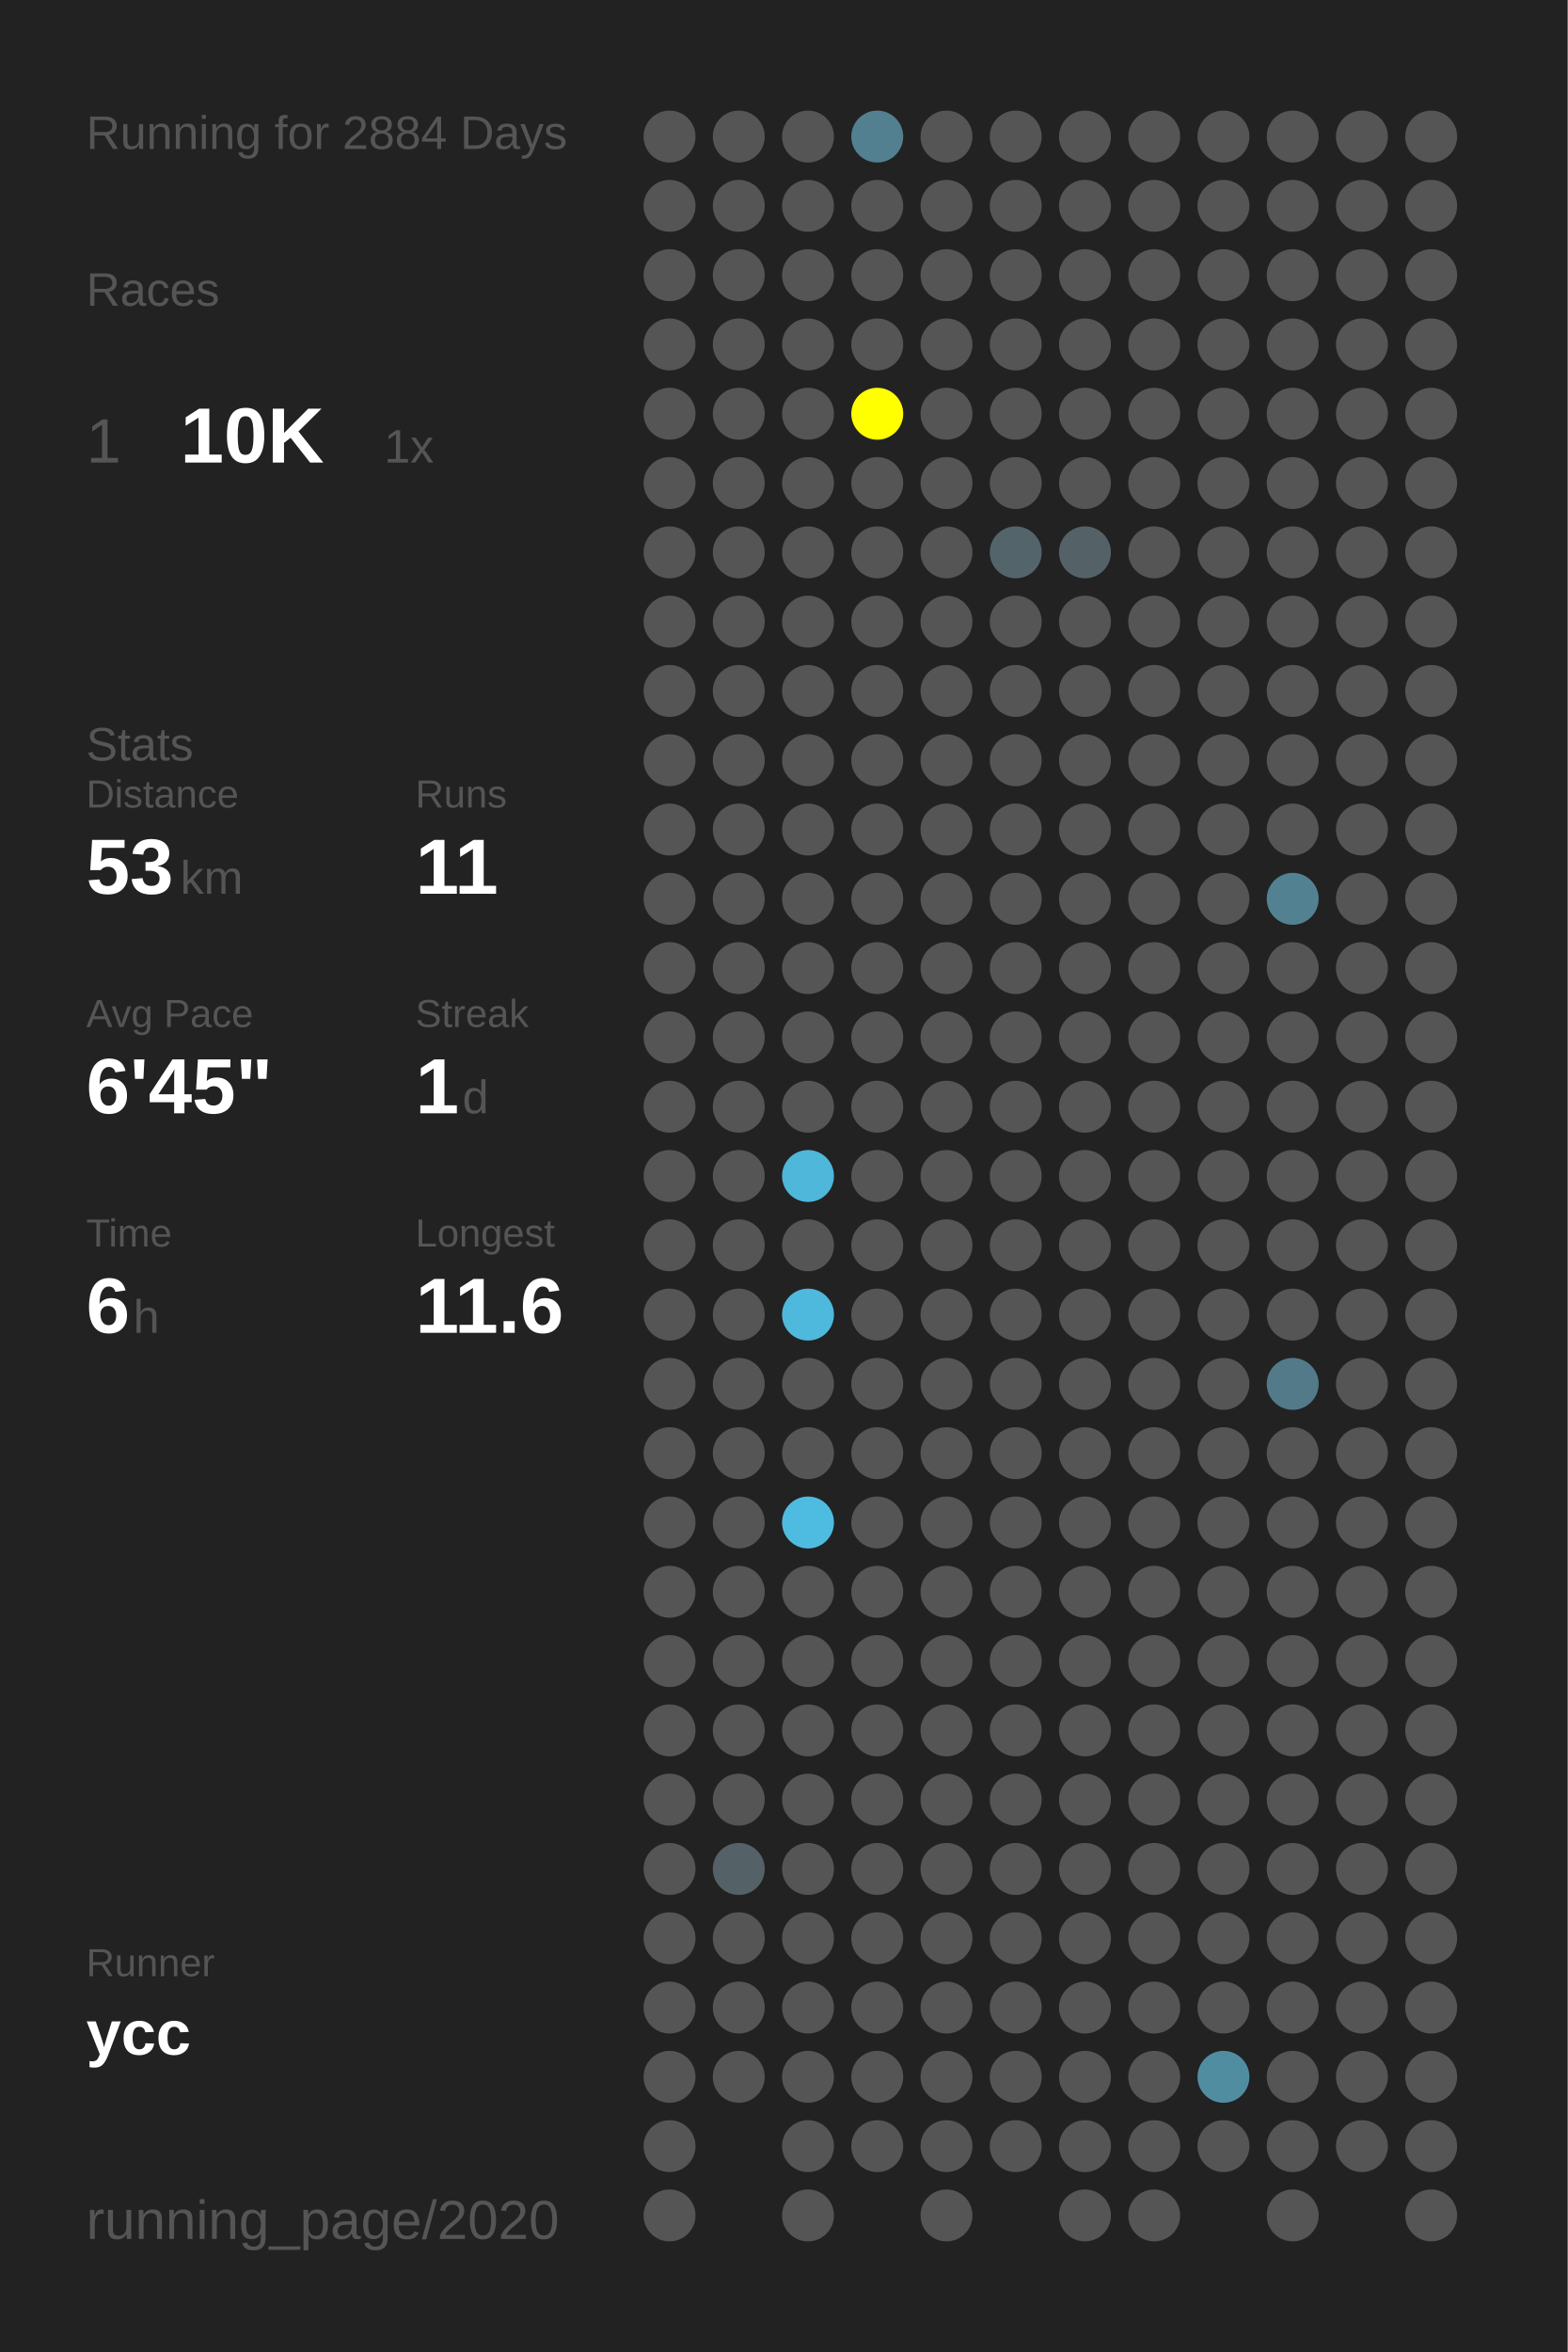
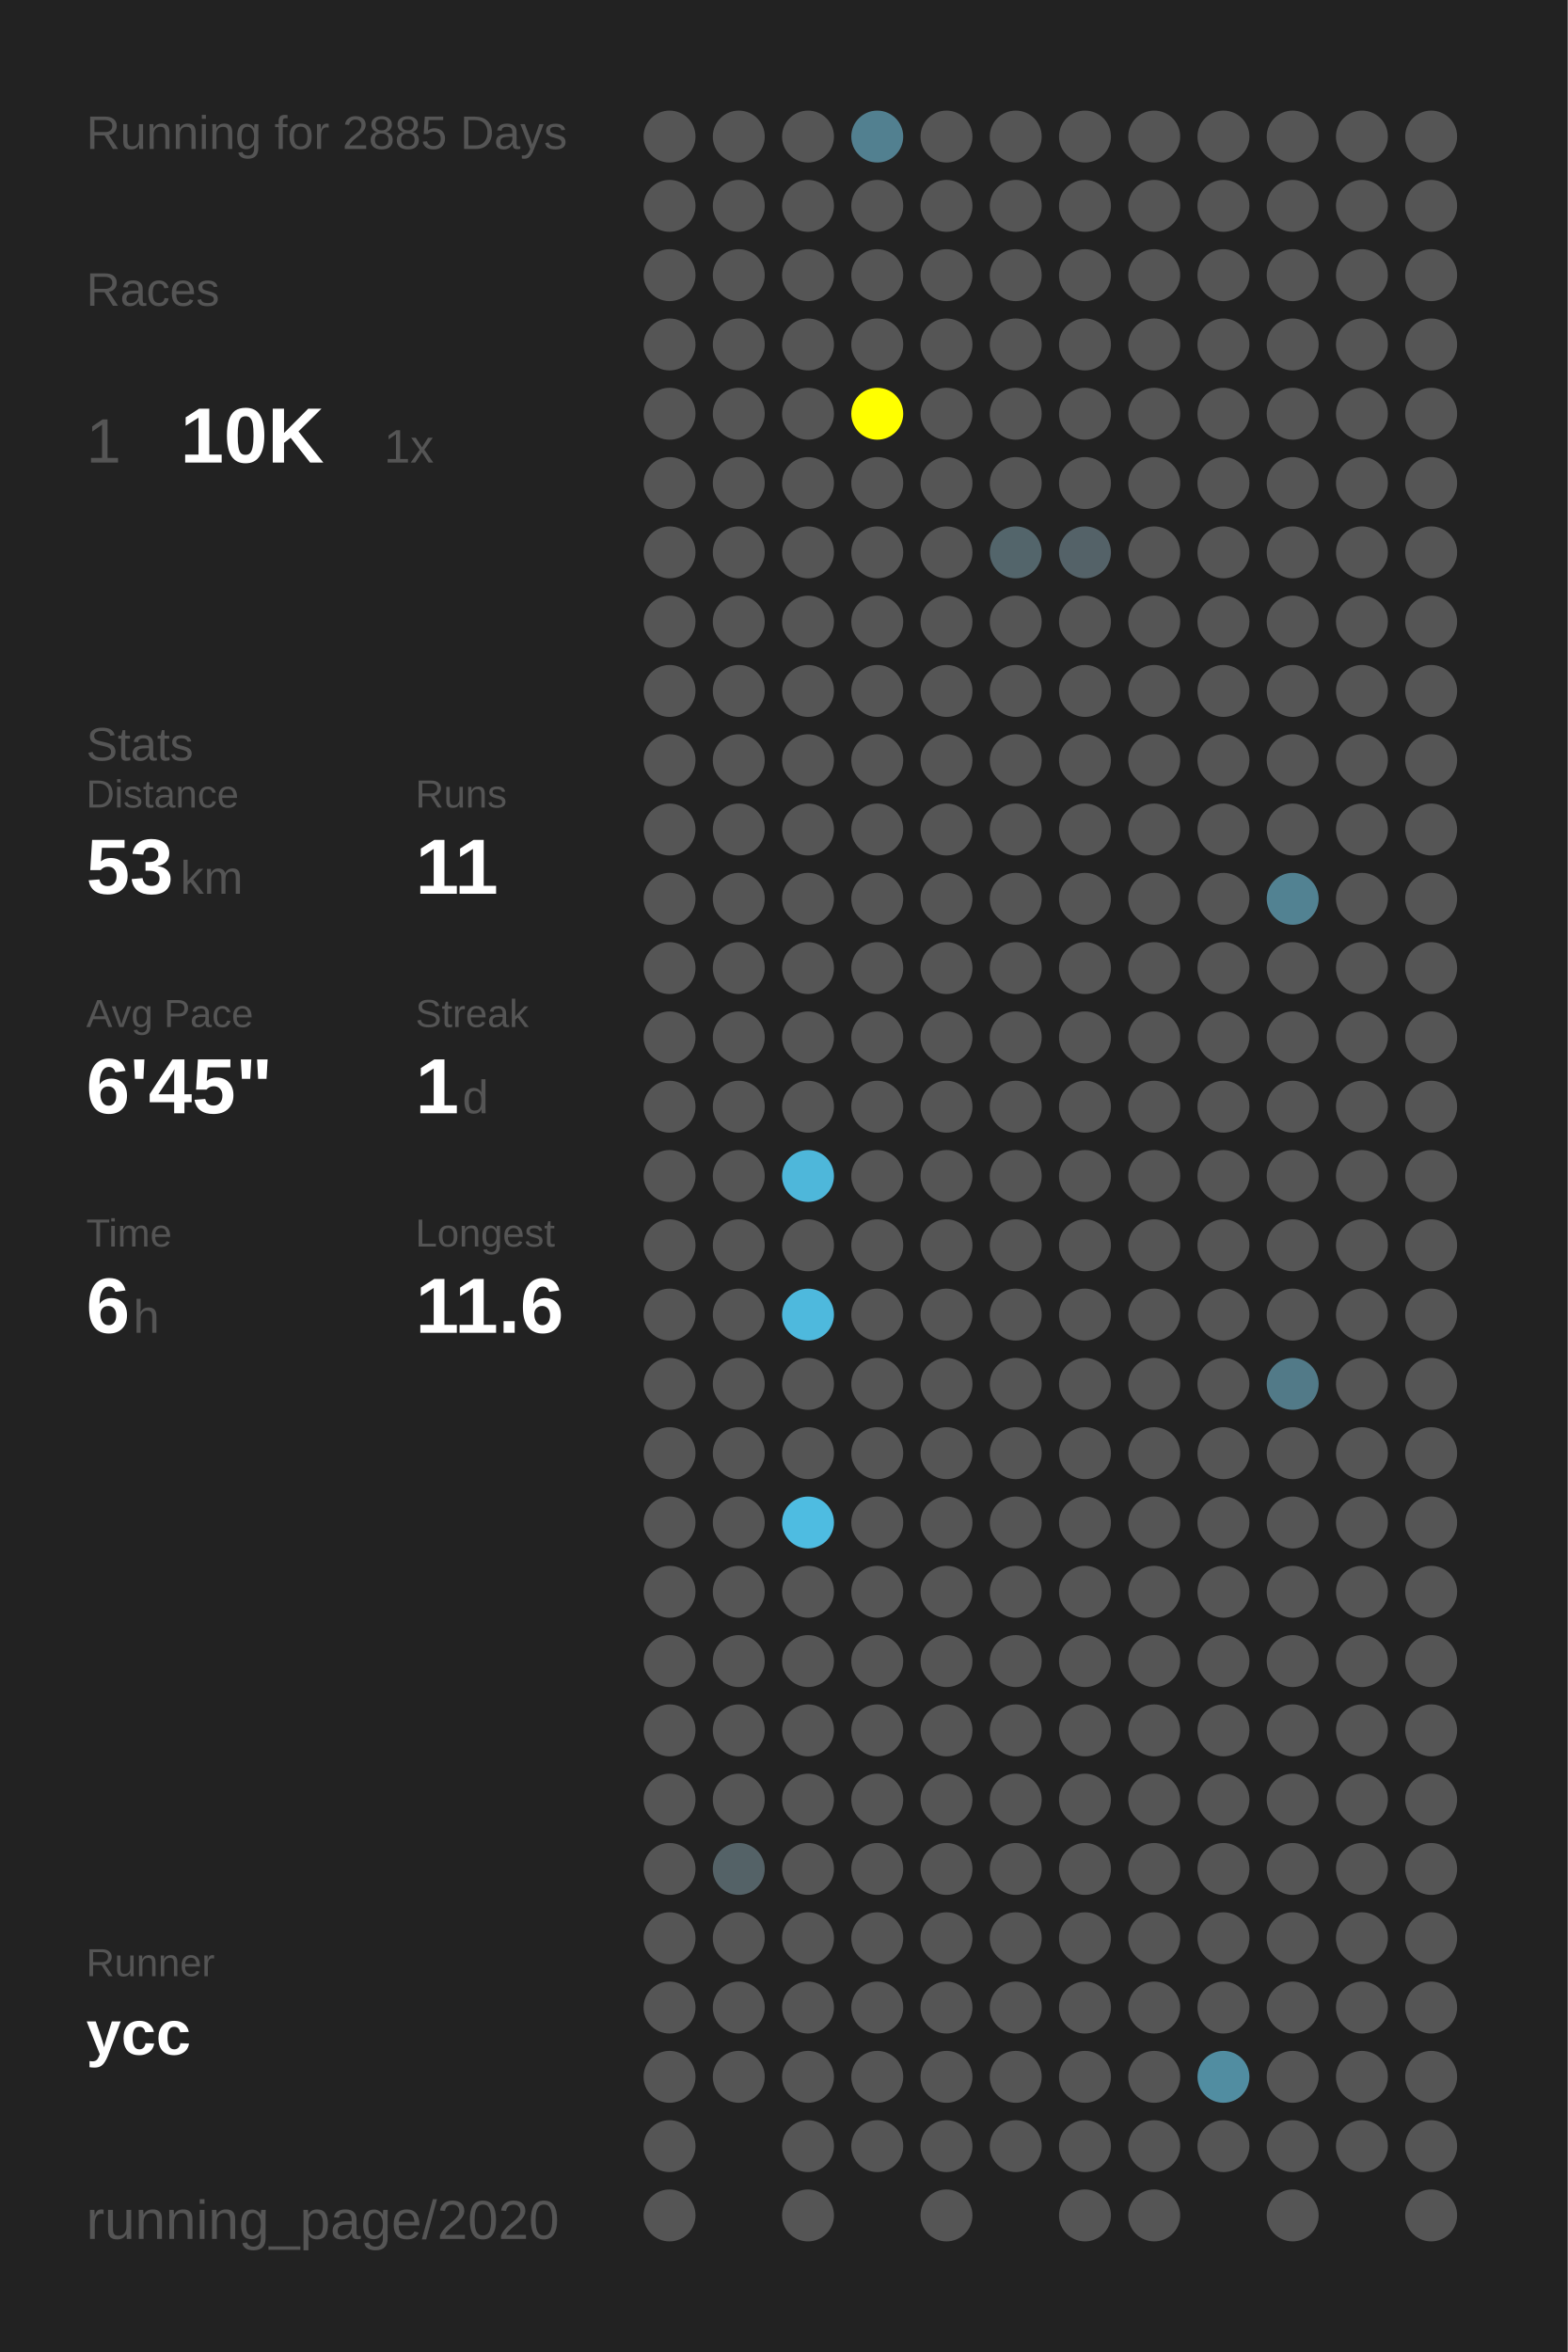
<svg xmlns="http://www.w3.org/2000/svg" baseProfile="full" height="300mm" version="1.1" viewBox="0,0,200,300" width="200mm">
  <defs />
  <rect fill="#222222" height="300" width="200" x="0" y="0" />
-   <text fill="#555555" style="font-size:6px; font-family:Arial;" x="11" y="19">Running for 2884 Days</text>
+   <text fill="#555555" style="font-size:6px; font-family:Arial;" x="11" y="19">Running for 2885 Days</text>
  <text fill="#555555" style="font-size:6px; font-family:Arial;" x="11" y="39">Races</text>
  <text fill="#555555" style="font-size:8px; font-family:Arial;" x="11" y="59">1</text>
  <text fill="#FFFFFF" style="font-size:10px; font-family:Arial; font-weight:bold;" x="23" y="59">10K</text>
  <text fill="#555555" style="font-size:6px; font-family:Arial;" x="49" y="59">1x</text>
  <text fill="#555555" style="font-size:6px; font-family:Arial;" x="11" y="97">Stats</text>
  <text fill="#555555" style="font-size:5px; font-family:Arial;" x="11" y="103">Distance</text>
  <text fill="#FFFFFF" style="font-size:10px; font-family:Arial; font-weight:bold;" x="11" y="114">53</text>
  <text fill="#555555" style="font-size:6px; font-family:Arial;" x="23" y="114">km</text>
  <text fill="#555555" style="font-size:5px; font-family:Arial;" x="53" y="103">Runs</text>
  <text fill="#FFFFFF" style="font-size:10px; font-family:Arial; font-weight:bold;" x="53" y="114">11</text>
  <text fill="#555555" style="font-size:5px; font-family:Arial;" x="11" y="131">Avg Pace</text>
  <text fill="#FFFFFF" style="font-size:10px; font-family:Arial; font-weight:bold;" x="11" y="142">6'45"</text>
  <text fill="#555555" style="font-size:5px; font-family:Arial;" x="53" y="131">Streak</text>
  <text fill="#FFFFFF" style="font-size:10px; font-family:Arial; font-weight:bold;" x="53" y="142">1</text>
  <text fill="#555555" style="font-size:6px; font-family:Arial;" x="59" y="142">d</text>
  <text fill="#555555" style="font-size:5px; font-family:Arial;" x="11" y="159">Time</text>
  <text fill="#FFFFFF" style="font-size:10px; font-family:Arial; font-weight:bold;" x="11" y="170">6</text>
  <text fill="#555555" style="font-size:6px; font-family:Arial;" x="17" y="170">h</text>
  <text fill="#555555" style="font-size:5px; font-family:Arial;" x="53" y="159">Longest</text>
  <text fill="#FFFFFF" style="font-size:10px; font-family:Arial; font-weight:bold;" x="53" y="170">11.6</text>
  <text fill="#555555" style="font-size:5px; font-family:Arial;" x="11" y="252.065">Runner</text>
  <text fill="#FFFFFF" style="font-size:8px; font-family:Arial; font-weight:bold;" x="11" y="262.065">ycc</text>
  <text fill="#555555" style="font-size:7px; font-family:Arial;" x="11" y="285.581">running_page/2020</text>
  <circle cx="85.417" cy="17.419" fill="#555555" r="3.312" />
  <circle cx="85.417" cy="26.258" fill="#555555" r="3.312" />
  <circle cx="85.417" cy="35.097" fill="#555555" r="3.312" />
  <circle cx="85.417" cy="43.935" fill="#555555" r="3.312" />
  <circle cx="85.417" cy="52.774" fill="#555555" r="3.312" />
  <circle cx="85.417" cy="61.613" fill="#555555" r="3.312" />
  <circle cx="85.417" cy="70.452" fill="#555555" r="3.312" />
  <circle cx="85.417" cy="79.29" fill="#555555" r="3.312" />
  <circle cx="85.417" cy="88.129" fill="#555555" r="3.312" />
  <circle cx="85.417" cy="96.968" fill="#555555" r="3.312" />
  <circle cx="85.417" cy="105.806" fill="#555555" r="3.312" />
  <circle cx="85.417" cy="114.645" fill="#555555" r="3.312" />
  <circle cx="85.417" cy="123.484" fill="#555555" r="3.312" />
  <circle cx="85.417" cy="132.323" fill="#555555" r="3.312" />
  <circle cx="85.417" cy="141.161" fill="#555555" r="3.312" />
  <circle cx="85.417" cy="150" fill="#555555" r="3.312" />
  <circle cx="85.417" cy="158.839" fill="#555555" r="3.312" />
  <circle cx="85.417" cy="167.677" fill="#555555" r="3.312" />
  <circle cx="85.417" cy="176.516" fill="#555555" r="3.312" />
  <circle cx="85.417" cy="185.355" fill="#555555" r="3.312" />
  <circle cx="85.417" cy="194.194" fill="#555555" r="3.312" />
  <circle cx="85.417" cy="203.032" fill="#555555" r="3.312" />
  <circle cx="85.417" cy="211.871" fill="#555555" r="3.312" />
  <circle cx="85.417" cy="220.71" fill="#555555" r="3.312" />
  <circle cx="85.417" cy="229.548" fill="#555555" r="3.312" />
  <circle cx="85.417" cy="238.387" fill="#555555" r="3.312" />
  <circle cx="85.417" cy="247.226" fill="#555555" r="3.312" />
  <circle cx="85.417" cy="256.065" fill="#555555" r="3.312" />
  <circle cx="85.417" cy="264.903" fill="#555555" r="3.312" />
  <circle cx="85.417" cy="273.742" fill="#555555" r="3.312" />
  <circle cx="85.417" cy="282.581" fill="#555555" r="3.312" />
  <circle cx="94.25" cy="17.419" fill="#555555" r="3.312" />
  <circle cx="94.25" cy="26.258" fill="#555555" r="3.312" />
  <circle cx="94.25" cy="35.097" fill="#555555" r="3.312" />
  <circle cx="94.25" cy="43.935" fill="#555555" r="3.312" />
  <circle cx="94.25" cy="52.774" fill="#555555" r="3.312" />
  <circle cx="94.25" cy="61.613" fill="#555555" r="3.312" />
  <circle cx="94.25" cy="70.452" fill="#555555" r="3.312" />
  <circle cx="94.25" cy="79.29" fill="#555555" r="3.312" />
  <circle cx="94.25" cy="88.129" fill="#555555" r="3.312" />
  <circle cx="94.25" cy="96.968" fill="#555555" r="3.312" />
  <circle cx="94.25" cy="105.806" fill="#555555" r="3.312" />
  <circle cx="94.25" cy="114.645" fill="#555555" r="3.312" />
  <circle cx="94.25" cy="123.484" fill="#555555" r="3.312" />
  <circle cx="94.25" cy="132.323" fill="#555555" r="3.312" />
  <circle cx="94.25" cy="141.161" fill="#555555" r="3.312" />
  <circle cx="94.25" cy="150" fill="#555555" r="3.312" />
  <circle cx="94.25" cy="158.839" fill="#555555" r="3.312" />
  <circle cx="94.25" cy="167.677" fill="#555555" r="3.312" />
  <circle cx="94.25" cy="176.516" fill="#555555" r="3.312" />
  <circle cx="94.25" cy="185.355" fill="#555555" r="3.312" />
  <circle cx="94.25" cy="194.194" fill="#555555" r="3.312" />
  <circle cx="94.25" cy="203.032" fill="#555555" r="3.312" />
  <circle cx="94.25" cy="211.871" fill="#555555" r="3.312" />
  <circle cx="94.25" cy="220.71" fill="#555555" r="3.312" />
  <circle cx="94.25" cy="229.548" fill="#555555" r="3.312" />
  <circle cx="94.25" cy="238.387" fill="#546267" r="3.312" />
  <circle cx="94.25" cy="247.226" fill="#555555" r="3.312" />
  <circle cx="94.25" cy="256.065" fill="#555555" r="3.312" />
  <circle cx="94.25" cy="264.903" fill="#555555" r="3.312" />
  <circle cx="103.083" cy="17.419" fill="#555555" r="3.312" />
  <circle cx="103.083" cy="26.258" fill="#555555" r="3.312" />
  <circle cx="103.083" cy="35.097" fill="#555555" r="3.312" />
  <circle cx="103.083" cy="43.935" fill="#555555" r="3.312" />
  <circle cx="103.083" cy="52.774" fill="#555555" r="3.312" />
  <circle cx="103.083" cy="61.613" fill="#555555" r="3.312" />
  <circle cx="103.083" cy="70.452" fill="#555555" r="3.312" />
  <circle cx="103.083" cy="79.29" fill="#555555" r="3.312" />
  <circle cx="103.083" cy="88.129" fill="#555555" r="3.312" />
  <circle cx="103.083" cy="96.968" fill="#555555" r="3.312" />
  <circle cx="103.083" cy="105.806" fill="#555555" r="3.312" />
  <circle cx="103.083" cy="114.645" fill="#555555" r="3.312" />
  <circle cx="103.083" cy="123.484" fill="#555555" r="3.312" />
  <circle cx="103.083" cy="132.323" fill="#555555" r="3.312" />
  <circle cx="103.083" cy="141.161" fill="#555555" r="3.312" />
  <circle cx="103.083" cy="150" fill="#4eb7da" r="3.312" />
  <circle cx="103.083" cy="158.839" fill="#555555" r="3.312" />
  <circle cx="103.083" cy="167.677" fill="#4eb9dd" r="3.312" />
  <circle cx="103.083" cy="176.516" fill="#555555" r="3.312" />
  <circle cx="103.083" cy="185.355" fill="#555555" r="3.312" />
  <circle cx="103.083" cy="194.194" fill="#4ebce1" r="3.312" />
  <circle cx="103.083" cy="203.032" fill="#555555" r="3.312" />
  <circle cx="103.083" cy="211.871" fill="#555555" r="3.312" />
  <circle cx="103.083" cy="220.71" fill="#555555" r="3.312" />
  <circle cx="103.083" cy="229.548" fill="#555555" r="3.312" />
  <circle cx="103.083" cy="238.387" fill="#555555" r="3.312" />
  <circle cx="103.083" cy="247.226" fill="#555555" r="3.312" />
  <circle cx="103.083" cy="256.065" fill="#555555" r="3.312" />
  <circle cx="103.083" cy="264.903" fill="#555555" r="3.312" />
  <circle cx="103.083" cy="273.742" fill="#555555" r="3.312" />
  <circle cx="103.083" cy="282.581" fill="#555555" r="3.312" />
  <circle cx="111.917" cy="17.419" fill="#528090" r="3.312" />
  <circle cx="111.917" cy="26.258" fill="#555555" r="3.312" />
  <circle cx="111.917" cy="35.097" fill="#555555" r="3.312" />
  <circle cx="111.917" cy="43.935" fill="#555555" r="3.312" />
  <circle cx="111.917" cy="52.774" fill="#FFFF00" r="3.312" />
  <circle cx="111.917" cy="61.613" fill="#555555" r="3.312" />
  <circle cx="111.917" cy="70.452" fill="#555555" r="3.312" />
  <circle cx="111.917" cy="79.29" fill="#555555" r="3.312" />
  <circle cx="111.917" cy="88.129" fill="#555555" r="3.312" />
  <circle cx="111.917" cy="96.968" fill="#555555" r="3.312" />
  <circle cx="111.917" cy="105.806" fill="#555555" r="3.312" />
  <circle cx="111.917" cy="114.645" fill="#555555" r="3.312" />
  <circle cx="111.917" cy="123.484" fill="#555555" r="3.312" />
  <circle cx="111.917" cy="132.323" fill="#555555" r="3.312" />
  <circle cx="111.917" cy="141.161" fill="#555555" r="3.312" />
  <circle cx="111.917" cy="150" fill="#555555" r="3.312" />
  <circle cx="111.917" cy="158.839" fill="#555555" r="3.312" />
  <circle cx="111.917" cy="167.677" fill="#555555" r="3.312" />
  <circle cx="111.917" cy="176.516" fill="#555555" r="3.312" />
  <circle cx="111.917" cy="185.355" fill="#555555" r="3.312" />
  <circle cx="111.917" cy="194.194" fill="#555555" r="3.312" />
  <circle cx="111.917" cy="203.032" fill="#555555" r="3.312" />
  <circle cx="111.917" cy="211.871" fill="#555555" r="3.312" />
  <circle cx="111.917" cy="220.71" fill="#555555" r="3.312" />
  <circle cx="111.917" cy="229.548" fill="#555555" r="3.312" />
  <circle cx="111.917" cy="238.387" fill="#555555" r="3.312" />
  <circle cx="111.917" cy="247.226" fill="#555555" r="3.312" />
  <circle cx="111.917" cy="256.065" fill="#555555" r="3.312" />
  <circle cx="111.917" cy="264.903" fill="#555555" r="3.312" />
  <circle cx="111.917" cy="273.742" fill="#555555" r="3.312" />
  <circle cx="120.75" cy="17.419" fill="#555555" r="3.312" />
  <circle cx="120.75" cy="26.258" fill="#555555" r="3.312" />
  <circle cx="120.75" cy="35.097" fill="#555555" r="3.312" />
  <circle cx="120.75" cy="43.935" fill="#555555" r="3.312" />
  <circle cx="120.75" cy="52.774" fill="#555555" r="3.312" />
  <circle cx="120.75" cy="61.613" fill="#555555" r="3.312" />
  <circle cx="120.75" cy="70.452" fill="#555555" r="3.312" />
  <circle cx="120.75" cy="79.29" fill="#555555" r="3.312" />
  <circle cx="120.75" cy="88.129" fill="#555555" r="3.312" />
  <circle cx="120.75" cy="96.968" fill="#555555" r="3.312" />
  <circle cx="120.75" cy="105.806" fill="#555555" r="3.312" />
  <circle cx="120.75" cy="114.645" fill="#555555" r="3.312" />
  <circle cx="120.75" cy="123.484" fill="#555555" r="3.312" />
  <circle cx="120.75" cy="132.323" fill="#555555" r="3.312" />
  <circle cx="120.75" cy="141.161" fill="#555555" r="3.312" />
  <circle cx="120.75" cy="150" fill="#555555" r="3.312" />
  <circle cx="120.75" cy="158.839" fill="#555555" r="3.312" />
  <circle cx="120.75" cy="167.677" fill="#555555" r="3.312" />
  <circle cx="120.75" cy="176.516" fill="#555555" r="3.312" />
  <circle cx="120.75" cy="185.355" fill="#555555" r="3.312" />
  <circle cx="120.75" cy="194.194" fill="#555555" r="3.312" />
  <circle cx="120.75" cy="203.032" fill="#555555" r="3.312" />
  <circle cx="120.75" cy="211.871" fill="#555555" r="3.312" />
  <circle cx="120.75" cy="220.71" fill="#555555" r="3.312" />
  <circle cx="120.75" cy="229.548" fill="#555555" r="3.312" />
  <circle cx="120.75" cy="238.387" fill="#555555" r="3.312" />
  <circle cx="120.75" cy="247.226" fill="#555555" r="3.312" />
  <circle cx="120.75" cy="256.065" fill="#555555" r="3.312" />
  <circle cx="120.75" cy="264.903" fill="#555555" r="3.312" />
  <circle cx="120.75" cy="273.742" fill="#555555" r="3.312" />
  <circle cx="120.75" cy="282.581" fill="#555555" r="3.312" />
  <circle cx="129.583" cy="17.419" fill="#555555" r="3.312" />
  <circle cx="129.583" cy="26.258" fill="#555555" r="3.312" />
  <circle cx="129.583" cy="35.097" fill="#555555" r="3.312" />
  <circle cx="129.583" cy="43.935" fill="#555555" r="3.312" />
  <circle cx="129.583" cy="52.774" fill="#555555" r="3.312" />
  <circle cx="129.583" cy="61.613" fill="#555555" r="3.312" />
  <circle cx="129.583" cy="70.452" fill="#53656b" r="3.312" />
  <circle cx="129.583" cy="79.29" fill="#555555" r="3.312" />
  <circle cx="129.583" cy="88.129" fill="#555555" r="3.312" />
  <circle cx="129.583" cy="96.968" fill="#555555" r="3.312" />
  <circle cx="129.583" cy="105.806" fill="#555555" r="3.312" />
  <circle cx="129.583" cy="114.645" fill="#555555" r="3.312" />
  <circle cx="129.583" cy="123.484" fill="#555555" r="3.312" />
  <circle cx="129.583" cy="132.323" fill="#555555" r="3.312" />
  <circle cx="129.583" cy="141.161" fill="#555555" r="3.312" />
  <circle cx="129.583" cy="150" fill="#555555" r="3.312" />
  <circle cx="129.583" cy="158.839" fill="#555555" r="3.312" />
  <circle cx="129.583" cy="167.677" fill="#555555" r="3.312" />
  <circle cx="129.583" cy="176.516" fill="#555555" r="3.312" />
  <circle cx="129.583" cy="185.355" fill="#555555" r="3.312" />
  <circle cx="129.583" cy="194.194" fill="#555555" r="3.312" />
  <circle cx="129.583" cy="203.032" fill="#555555" r="3.312" />
  <circle cx="129.583" cy="211.871" fill="#555555" r="3.312" />
  <circle cx="129.583" cy="220.71" fill="#555555" r="3.312" />
  <circle cx="129.583" cy="229.548" fill="#555555" r="3.312" />
  <circle cx="129.583" cy="238.387" fill="#555555" r="3.312" />
  <circle cx="129.583" cy="247.226" fill="#555555" r="3.312" />
  <circle cx="129.583" cy="256.065" fill="#555555" r="3.312" />
  <circle cx="129.583" cy="264.903" fill="#555555" r="3.312" />
  <circle cx="129.583" cy="273.742" fill="#555555" r="3.312" />
  <circle cx="138.417" cy="17.419" fill="#555555" r="3.312" />
  <circle cx="138.417" cy="26.258" fill="#555555" r="3.312" />
  <circle cx="138.417" cy="35.097" fill="#555555" r="3.312" />
  <circle cx="138.417" cy="43.935" fill="#555555" r="3.312" />
  <circle cx="138.417" cy="52.774" fill="#555555" r="3.312" />
  <circle cx="138.417" cy="61.613" fill="#555555" r="3.312" />
  <circle cx="138.417" cy="70.452" fill="#546268" r="3.312" />
  <circle cx="138.417" cy="79.29" fill="#555555" r="3.312" />
  <circle cx="138.417" cy="88.129" fill="#555555" r="3.312" />
  <circle cx="138.417" cy="96.968" fill="#555555" r="3.312" />
  <circle cx="138.417" cy="105.806" fill="#555555" r="3.312" />
  <circle cx="138.417" cy="114.645" fill="#555555" r="3.312" />
  <circle cx="138.417" cy="123.484" fill="#555555" r="3.312" />
  <circle cx="138.417" cy="132.323" fill="#555555" r="3.312" />
  <circle cx="138.417" cy="141.161" fill="#555555" r="3.312" />
  <circle cx="138.417" cy="150" fill="#555555" r="3.312" />
  <circle cx="138.417" cy="158.839" fill="#555555" r="3.312" />
  <circle cx="138.417" cy="167.677" fill="#555555" r="3.312" />
  <circle cx="138.417" cy="176.516" fill="#555555" r="3.312" />
  <circle cx="138.417" cy="185.355" fill="#555555" r="3.312" />
  <circle cx="138.417" cy="194.194" fill="#555555" r="3.312" />
  <circle cx="138.417" cy="203.032" fill="#555555" r="3.312" />
  <circle cx="138.417" cy="211.871" fill="#555555" r="3.312" />
  <circle cx="138.417" cy="220.71" fill="#555555" r="3.312" />
  <circle cx="138.417" cy="229.548" fill="#555555" r="3.312" />
  <circle cx="138.417" cy="238.387" fill="#555555" r="3.312" />
  <circle cx="138.417" cy="247.226" fill="#555555" r="3.312" />
  <circle cx="138.417" cy="256.065" fill="#555555" r="3.312" />
  <circle cx="138.417" cy="264.903" fill="#555555" r="3.312" />
  <circle cx="138.417" cy="273.742" fill="#555555" r="3.312" />
  <circle cx="138.417" cy="282.581" fill="#555555" r="3.312" />
  <circle cx="147.25" cy="17.419" fill="#555555" r="3.312" />
  <circle cx="147.25" cy="26.258" fill="#555555" r="3.312" />
  <circle cx="147.25" cy="35.097" fill="#555555" r="3.312" />
  <circle cx="147.25" cy="43.935" fill="#555555" r="3.312" />
  <circle cx="147.25" cy="52.774" fill="#555555" r="3.312" />
  <circle cx="147.25" cy="61.613" fill="#555555" r="3.312" />
  <circle cx="147.25" cy="70.452" fill="#555555" r="3.312" />
  <circle cx="147.25" cy="79.29" fill="#555555" r="3.312" />
  <circle cx="147.25" cy="88.129" fill="#555555" r="3.312" />
  <circle cx="147.25" cy="96.968" fill="#555555" r="3.312" />
  <circle cx="147.25" cy="105.806" fill="#555555" r="3.312" />
  <circle cx="147.25" cy="114.645" fill="#555555" r="3.312" />
  <circle cx="147.25" cy="123.484" fill="#555555" r="3.312" />
  <circle cx="147.25" cy="132.323" fill="#555555" r="3.312" />
  <circle cx="147.25" cy="141.161" fill="#555555" r="3.312" />
  <circle cx="147.25" cy="150" fill="#555555" r="3.312" />
  <circle cx="147.25" cy="158.839" fill="#555555" r="3.312" />
  <circle cx="147.25" cy="167.677" fill="#555555" r="3.312" />
  <circle cx="147.25" cy="176.516" fill="#555555" r="3.312" />
  <circle cx="147.25" cy="185.355" fill="#555555" r="3.312" />
  <circle cx="147.25" cy="194.194" fill="#555555" r="3.312" />
  <circle cx="147.25" cy="203.032" fill="#555555" r="3.312" />
  <circle cx="147.25" cy="211.871" fill="#555555" r="3.312" />
  <circle cx="147.25" cy="220.71" fill="#555555" r="3.312" />
  <circle cx="147.25" cy="229.548" fill="#555555" r="3.312" />
  <circle cx="147.25" cy="238.387" fill="#555555" r="3.312" />
  <circle cx="147.25" cy="247.226" fill="#555555" r="3.312" />
  <circle cx="147.25" cy="256.065" fill="#555555" r="3.312" />
  <circle cx="147.25" cy="264.903" fill="#555555" r="3.312" />
  <circle cx="147.25" cy="273.742" fill="#555555" r="3.312" />
  <circle cx="147.25" cy="282.581" fill="#555555" r="3.312" />
  <circle cx="156.083" cy="17.419" fill="#555555" r="3.312" />
  <circle cx="156.083" cy="26.258" fill="#555555" r="3.312" />
  <circle cx="156.083" cy="35.097" fill="#555555" r="3.312" />
  <circle cx="156.083" cy="43.935" fill="#555555" r="3.312" />
  <circle cx="156.083" cy="52.774" fill="#555555" r="3.312" />
  <circle cx="156.083" cy="61.613" fill="#555555" r="3.312" />
  <circle cx="156.083" cy="70.452" fill="#555555" r="3.312" />
  <circle cx="156.083" cy="79.29" fill="#555555" r="3.312" />
  <circle cx="156.083" cy="88.129" fill="#555555" r="3.312" />
  <circle cx="156.083" cy="96.968" fill="#555555" r="3.312" />
  <circle cx="156.083" cy="105.806" fill="#555555" r="3.312" />
  <circle cx="156.083" cy="114.645" fill="#555555" r="3.312" />
  <circle cx="156.083" cy="123.484" fill="#555555" r="3.312" />
  <circle cx="156.083" cy="132.323" fill="#555555" r="3.312" />
  <circle cx="156.083" cy="141.161" fill="#555555" r="3.312" />
  <circle cx="156.083" cy="150" fill="#555555" r="3.312" />
  <circle cx="156.083" cy="158.839" fill="#555555" r="3.312" />
  <circle cx="156.083" cy="167.677" fill="#555555" r="3.312" />
  <circle cx="156.083" cy="176.516" fill="#555555" r="3.312" />
  <circle cx="156.083" cy="185.355" fill="#555555" r="3.312" />
  <circle cx="156.083" cy="194.194" fill="#555555" r="3.312" />
  <circle cx="156.083" cy="203.032" fill="#555555" r="3.312" />
  <circle cx="156.083" cy="211.871" fill="#555555" r="3.312" />
  <circle cx="156.083" cy="220.71" fill="#555555" r="3.312" />
  <circle cx="156.083" cy="229.548" fill="#555555" r="3.312" />
  <circle cx="156.083" cy="238.387" fill="#555555" r="3.312" />
  <circle cx="156.083" cy="247.226" fill="#555555" r="3.312" />
  <circle cx="156.083" cy="256.065" fill="#555555" r="3.312" />
  <circle cx="156.083" cy="264.903" fill="#518da1" r="3.312" />
  <circle cx="156.083" cy="273.742" fill="#555555" r="3.312" />
  <circle cx="164.917" cy="17.419" fill="#555555" r="3.312" />
  <circle cx="164.917" cy="26.258" fill="#555555" r="3.312" />
  <circle cx="164.917" cy="35.097" fill="#555555" r="3.312" />
  <circle cx="164.917" cy="43.935" fill="#555555" r="3.312" />
  <circle cx="164.917" cy="52.774" fill="#555555" r="3.312" />
  <circle cx="164.917" cy="61.613" fill="#555555" r="3.312" />
  <circle cx="164.917" cy="70.452" fill="#555555" r="3.312" />
  <circle cx="164.917" cy="79.29" fill="#555555" r="3.312" />
  <circle cx="164.917" cy="88.129" fill="#555555" r="3.312" />
  <circle cx="164.917" cy="96.968" fill="#555555" r="3.312" />
  <circle cx="164.917" cy="105.806" fill="#555555" r="3.312" />
  <circle cx="164.917" cy="114.645" fill="#528292" r="3.312" />
  <circle cx="164.917" cy="123.484" fill="#555555" r="3.312" />
  <circle cx="164.917" cy="132.323" fill="#555555" r="3.312" />
  <circle cx="164.917" cy="141.161" fill="#555555" r="3.312" />
  <circle cx="164.917" cy="150" fill="#555555" r="3.312" />
  <circle cx="164.917" cy="158.839" fill="#555555" r="3.312" />
  <circle cx="164.917" cy="167.677" fill="#555555" r="3.312" />
  <circle cx="164.917" cy="176.516" fill="#527a88" r="3.312" />
  <circle cx="164.917" cy="185.355" fill="#555555" r="3.312" />
  <circle cx="164.917" cy="194.194" fill="#555555" r="3.312" />
  <circle cx="164.917" cy="203.032" fill="#555555" r="3.312" />
  <circle cx="164.917" cy="211.871" fill="#555555" r="3.312" />
  <circle cx="164.917" cy="220.71" fill="#555555" r="3.312" />
  <circle cx="164.917" cy="229.548" fill="#555555" r="3.312" />
  <circle cx="164.917" cy="238.387" fill="#555555" r="3.312" />
  <circle cx="164.917" cy="247.226" fill="#555555" r="3.312" />
  <circle cx="164.917" cy="256.065" fill="#555555" r="3.312" />
  <circle cx="164.917" cy="264.903" fill="#555555" r="3.312" />
  <circle cx="164.917" cy="273.742" fill="#555555" r="3.312" />
  <circle cx="164.917" cy="282.581" fill="#555555" r="3.312" />
  <circle cx="173.75" cy="17.419" fill="#555555" r="3.312" />
  <circle cx="173.75" cy="26.258" fill="#555555" r="3.312" />
  <circle cx="173.75" cy="35.097" fill="#555555" r="3.312" />
  <circle cx="173.75" cy="43.935" fill="#555555" r="3.312" />
  <circle cx="173.75" cy="52.774" fill="#555555" r="3.312" />
  <circle cx="173.75" cy="61.613" fill="#555555" r="3.312" />
  <circle cx="173.75" cy="70.452" fill="#555555" r="3.312" />
  <circle cx="173.75" cy="79.29" fill="#555555" r="3.312" />
  <circle cx="173.75" cy="88.129" fill="#555555" r="3.312" />
  <circle cx="173.75" cy="96.968" fill="#555555" r="3.312" />
  <circle cx="173.75" cy="105.806" fill="#555555" r="3.312" />
  <circle cx="173.75" cy="114.645" fill="#555555" r="3.312" />
  <circle cx="173.75" cy="123.484" fill="#555555" r="3.312" />
  <circle cx="173.75" cy="132.323" fill="#555555" r="3.312" />
  <circle cx="173.75" cy="141.161" fill="#555555" r="3.312" />
  <circle cx="173.75" cy="150" fill="#555555" r="3.312" />
  <circle cx="173.75" cy="158.839" fill="#555555" r="3.312" />
  <circle cx="173.75" cy="167.677" fill="#555555" r="3.312" />
  <circle cx="173.75" cy="176.516" fill="#555555" r="3.312" />
  <circle cx="173.75" cy="185.355" fill="#555555" r="3.312" />
  <circle cx="173.75" cy="194.194" fill="#555555" r="3.312" />
  <circle cx="173.75" cy="203.032" fill="#555555" r="3.312" />
  <circle cx="173.75" cy="211.871" fill="#555555" r="3.312" />
  <circle cx="173.75" cy="220.71" fill="#555555" r="3.312" />
  <circle cx="173.75" cy="229.548" fill="#555555" r="3.312" />
  <circle cx="173.75" cy="238.387" fill="#555555" r="3.312" />
  <circle cx="173.75" cy="247.226" fill="#555555" r="3.312" />
  <circle cx="173.75" cy="256.065" fill="#555555" r="3.312" />
  <circle cx="173.75" cy="264.903" fill="#555555" r="3.312" />
  <circle cx="173.75" cy="273.742" fill="#555555" r="3.312" />
  <circle cx="182.583" cy="17.419" fill="#555555" r="3.312" />
  <circle cx="182.583" cy="26.258" fill="#555555" r="3.312" />
  <circle cx="182.583" cy="35.097" fill="#555555" r="3.312" />
  <circle cx="182.583" cy="43.935" fill="#555555" r="3.312" />
  <circle cx="182.583" cy="52.774" fill="#555555" r="3.312" />
  <circle cx="182.583" cy="61.613" fill="#555555" r="3.312" />
  <circle cx="182.583" cy="70.452" fill="#555555" r="3.312" />
  <circle cx="182.583" cy="79.29" fill="#555555" r="3.312" />
  <circle cx="182.583" cy="88.129" fill="#555555" r="3.312" />
  <circle cx="182.583" cy="96.968" fill="#555555" r="3.312" />
  <circle cx="182.583" cy="105.806" fill="#555555" r="3.312" />
  <circle cx="182.583" cy="114.645" fill="#555555" r="3.312" />
  <circle cx="182.583" cy="123.484" fill="#555555" r="3.312" />
  <circle cx="182.583" cy="132.323" fill="#555555" r="3.312" />
  <circle cx="182.583" cy="141.161" fill="#555555" r="3.312" />
  <circle cx="182.583" cy="150" fill="#555555" r="3.312" />
  <circle cx="182.583" cy="158.839" fill="#555555" r="3.312" />
  <circle cx="182.583" cy="167.677" fill="#555555" r="3.312" />
  <circle cx="182.583" cy="176.516" fill="#555555" r="3.312" />
  <circle cx="182.583" cy="185.355" fill="#555555" r="3.312" />
  <circle cx="182.583" cy="194.194" fill="#555555" r="3.312" />
  <circle cx="182.583" cy="203.032" fill="#555555" r="3.312" />
  <circle cx="182.583" cy="211.871" fill="#555555" r="3.312" />
  <circle cx="182.583" cy="220.71" fill="#555555" r="3.312" />
  <circle cx="182.583" cy="229.548" fill="#555555" r="3.312" />
  <circle cx="182.583" cy="238.387" fill="#555555" r="3.312" />
  <circle cx="182.583" cy="247.226" fill="#555555" r="3.312" />
  <circle cx="182.583" cy="256.065" fill="#555555" r="3.312" />
  <circle cx="182.583" cy="264.903" fill="#555555" r="3.312" />
  <circle cx="182.583" cy="273.742" fill="#555555" r="3.312" />
  <circle cx="182.583" cy="282.581" fill="#555555" r="3.312" />
</svg>
